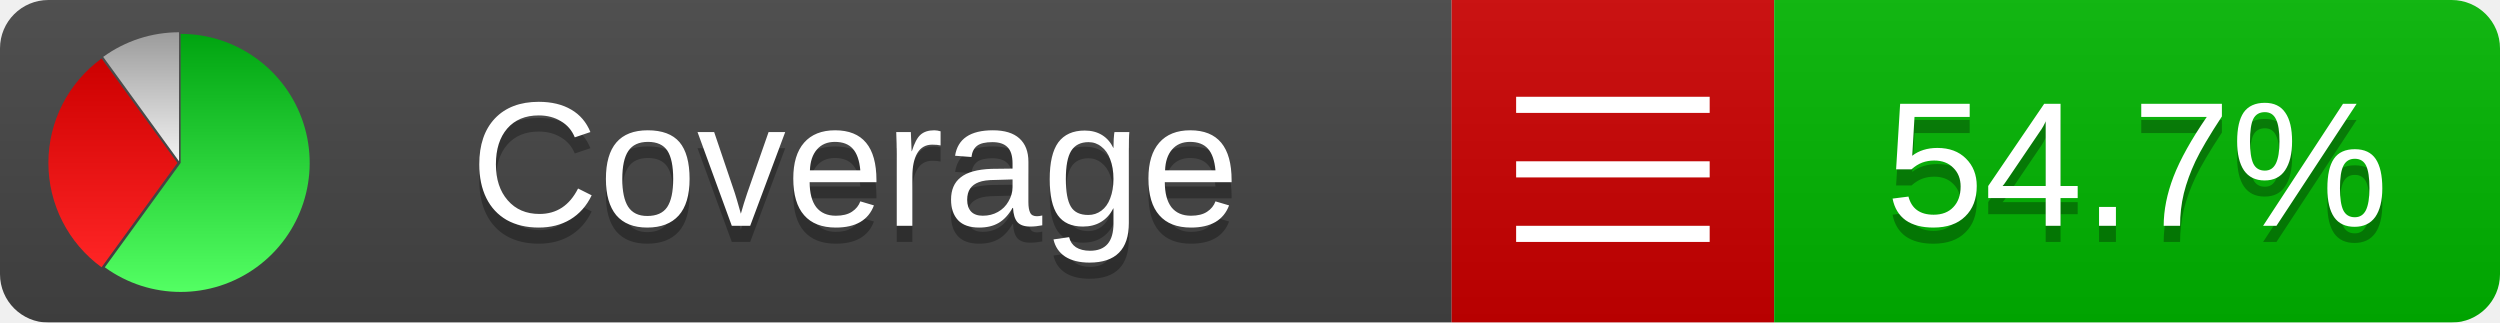
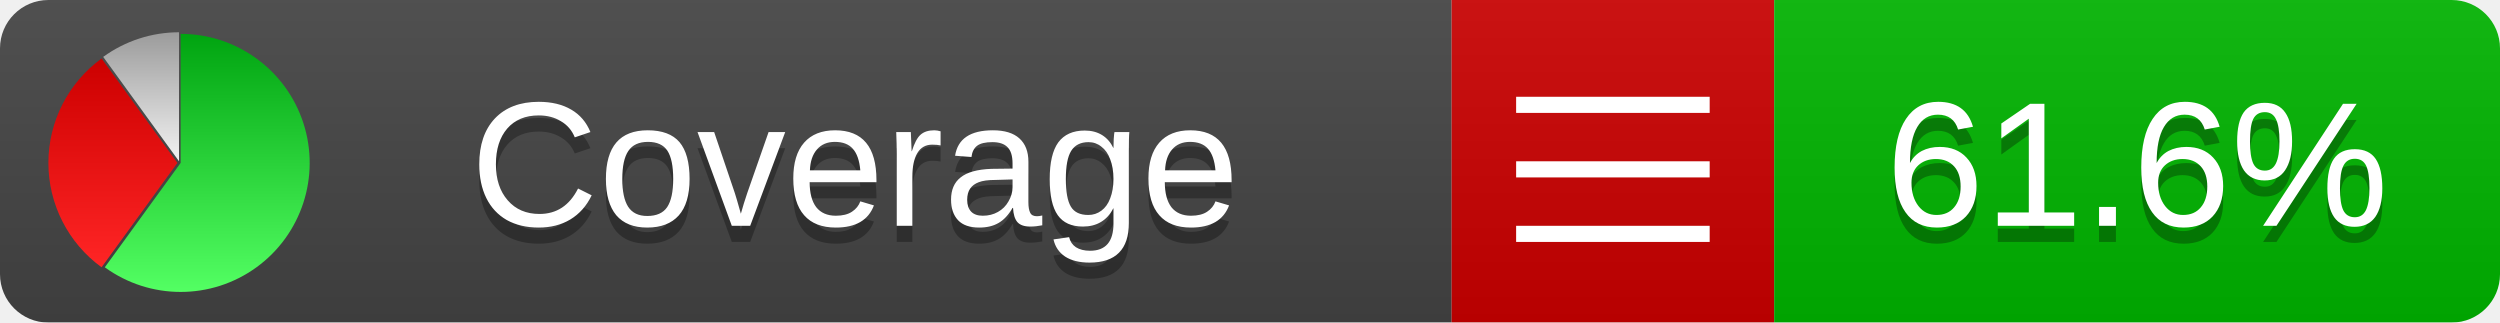
<svg xmlns="http://www.w3.org/2000/svg" xmlns:xlink="http://www.w3.org/1999/xlink" width="155" height="20">
  <style type="text/css">
          
            @keyframes fadeout {
              0 % { visibility: visible; opacity: 1; }
              40% { visibility: visible; opacity: 1; }
              50% { visibility: hidden; opacity: 0; }
              90% { visibility: hidden; opacity: 0; }
              100% { visibility: visible; opacity: 1; }
            }
            @keyframes fadein {
              0% { visibility: hidden; opacity: 0; }
              40% { visibility: hidden; opacity: 0; }
              50% { visibility: visible; opacity: 1; }
              90% { visibility: visible; opacity: 1; }
              100% { visibility: hidden; opacity: 0; }
            }
            .linecoverage {
                animation-duration: 10s;
                animation-name: fadeout;
                animation-iteration-count: infinite;
            }
            .branchcoverage {
                animation-duration: 10s;
                animation-name: fadein;
                animation-iteration-count: infinite;
            }
          
    </style>
  <defs>
    <linearGradient id="gradient" x2="0" y2="100%">
      <stop offset="0" stop-color="#bbb" stop-opacity=".1" />
      <stop offset="1" stop-opacity=".1" />
    </linearGradient>
    <linearGradient id="green" x2="0" y2="100%">
      <stop offset="0" stop-color="#00A410" />
      <stop offset="1" stop-color="#53FF63" />
    </linearGradient>
    <linearGradient id="red" x2="0" y2="100%">
      <stop offset="0" stop-color="#C00" />
      <stop offset="1" stop-color="#FF2525" />
    </linearGradient>
    <linearGradient id="gray" x2="0" y2="100%">
      <stop offset="0" stop-color="#9B9B9B" />
      <stop offset="1" stop-color="#F3F3F3" />
    </linearGradient>
    <mask id="mask">
      <rect width="155" height="20" rx="3" fill="#fff" />
    </mask>
    <g id="icon">
      <path style="fill:url(#green);" d="M205,202.5 l0,-200 a200,200 0 1,1 -117.558,361.803 z" />
      <path style="fill:url(#red);" d="M200,202.5 l-117.558,161.803 a200,200 0 0,1 0,-323.607 z" />
      <path style="fill:url(#gray);" d="M202.5,200 l-117.558,-161.803 a200,200 0 0,1 117.558,-38.196 z" />
    </g>
  </defs>
  <g mask="url(#mask)">
    <rect x="0" y="0" width="90" height="20" fill="#444" />
    <rect x="90" y="0" width="20" height="20" fill="#c00" />
    <rect x="110" y="0" width="45" height="20" fill="#00B600" />
    <rect x="0" y="0" width="155" height="20" fill="url(#gradient)" />
  </g>
  <g>
    <path class="" stroke="#fff" d="M94 6.5 h12 M94 10.5 h12 M94 14.5 h12" />
  </g>
  <g fill="#fff" text-anchor="middle" font-family="Verdana,Arial,Geneva,sans-serif" font-size="11">
    <a xlink:href="https://github.com/danielpalme/ReportGenerator" target="_top">
      <use xlink:href="#icon" transform="translate(3,2) scale(.04)" />
    </a>
    <text x="53" y="15" fill="#010101" fill-opacity=".3">Coverage</text>
    <text x="53" y="14" fill="#fff">Coverage</text>
-     <text class="" x="132.5" y="15" fill="#010101" fill-opacity=".3">54.7%</text>
-     <text class="" x="132.5" y="14">54.7%</text>
+     <text class="" x="132.5" y="15" fill="#010101" fill-opacity=".3">61.6%</text>
+     <text class="" x="132.5" y="14">61.6%</text>
  </g>
  <g>
    <rect class="" x="90" y="0" width="65" height="20" fill-opacity="0" />
  </g>
</svg>
